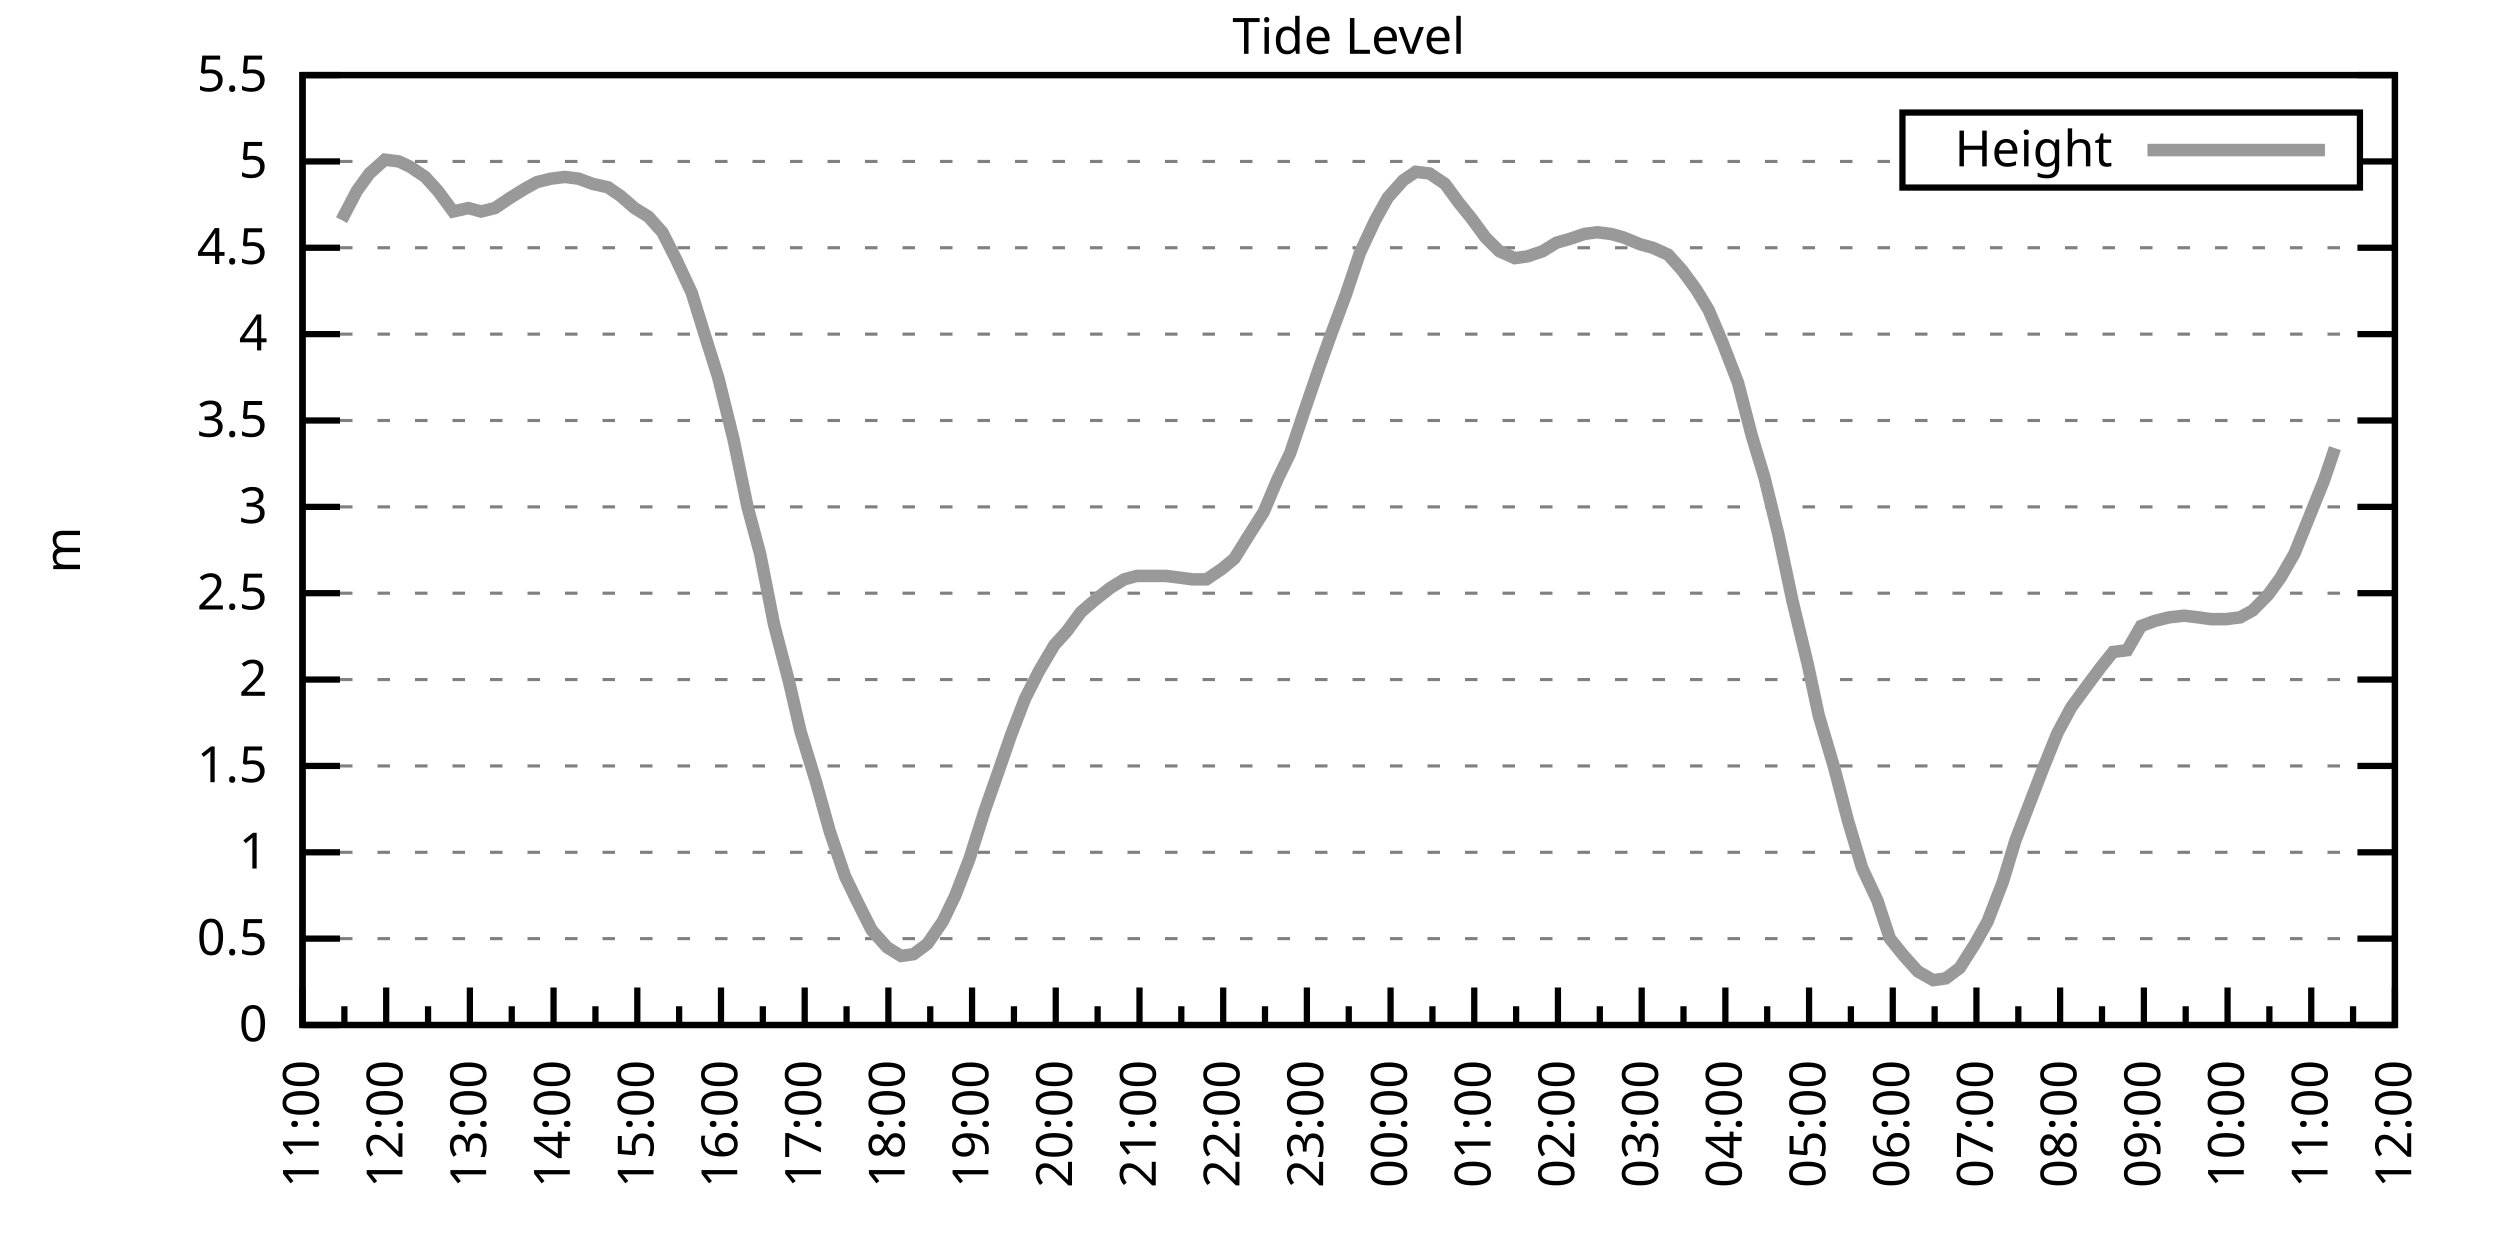
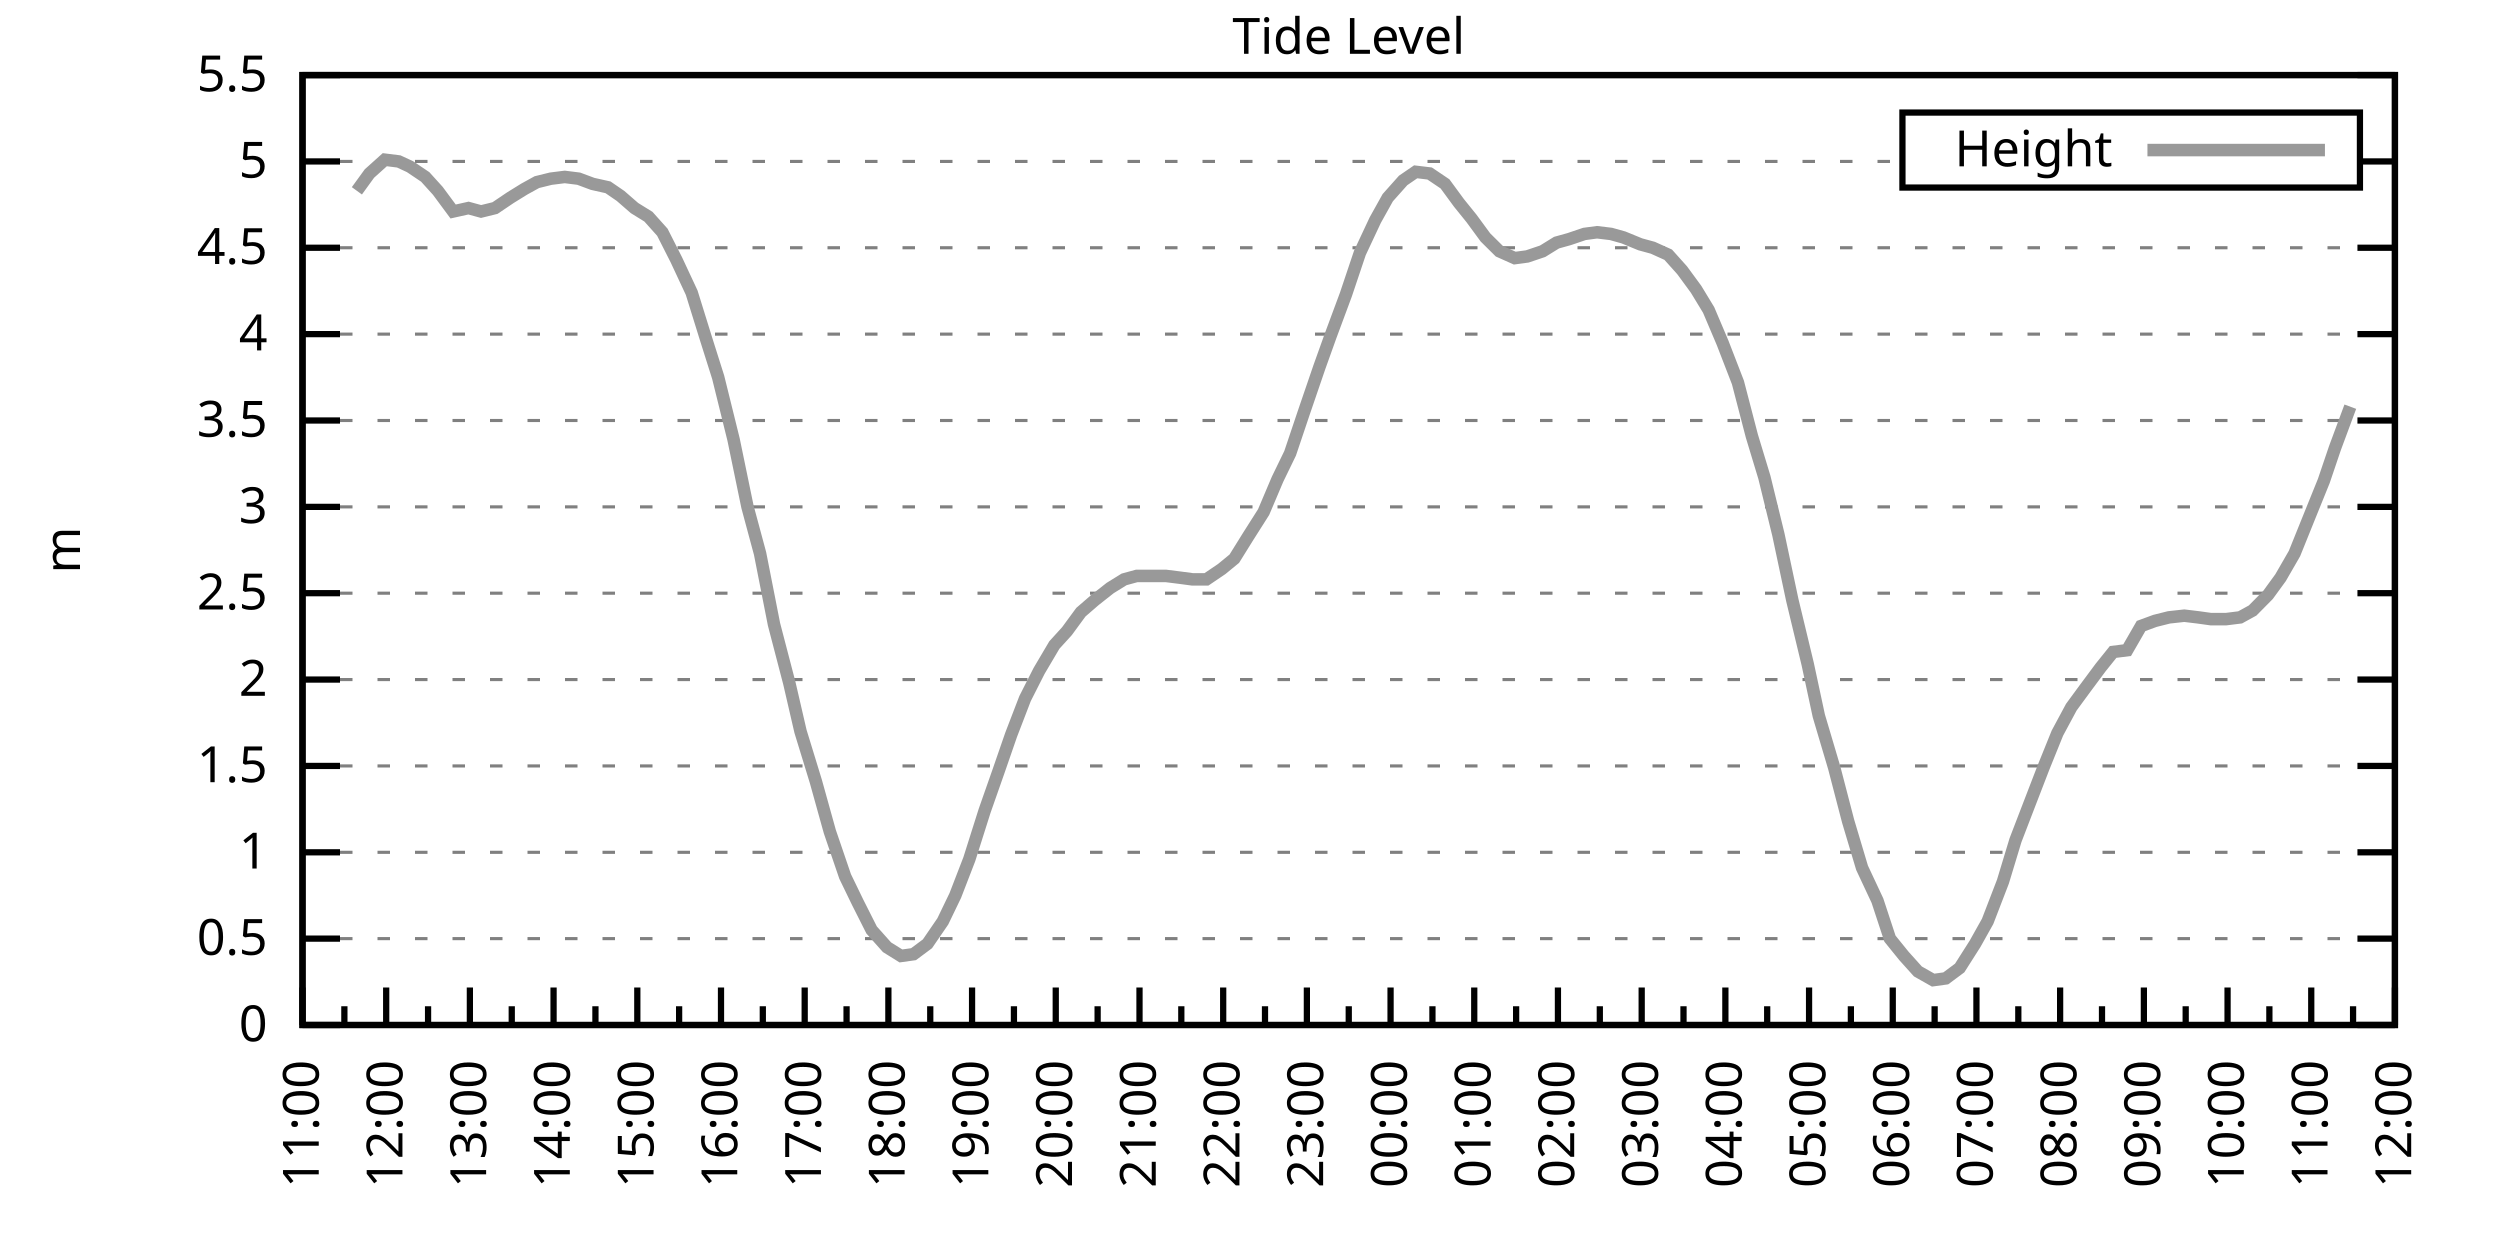
<svg xmlns="http://www.w3.org/2000/svg" xmlns:xlink="http://www.w3.org/1999/xlink" width="400" height="200" viewBox="0 0 400 200">
  <g id="gnuplot_canvas">
    <rect x="0" y="0" width="400" height="200" fill="none" />
    <defs>
      <circle id="gpDot" r="0.5" stroke-width="0.5" stroke="currentColor" />
      <path id="gpPt0" stroke-width="0.333" stroke="currentColor" d="M-1,0 h2 M0,-1 v2" />
      <path id="gpPt1" stroke-width="0.333" stroke="currentColor" d="M-1,-1 L1,1 M1,-1 L-1,1" />
      <path id="gpPt2" stroke-width="0.333" stroke="currentColor" d="M-1,0 L1,0 M0,-1 L0,1 M-1,-1 L1,1 M-1,1 L1,-1" />
      <rect id="gpPt3" stroke-width="0.333" stroke="currentColor" x="-1" y="-1" width="2" height="2" />
      <rect id="gpPt4" stroke-width="0.333" stroke="currentColor" fill="currentColor" x="-1" y="-1" width="2" height="2" />
      <circle id="gpPt5" stroke-width="0.333" stroke="currentColor" cx="0" cy="0" r="1" />
      <use xlink:href="#gpPt5" id="gpPt6" fill="currentColor" stroke="none" />
      <path id="gpPt7" stroke-width="0.333" stroke="currentColor" d="M0,-1.33 L-1.33,0.67 L1.33,0.67 z" />
      <use xlink:href="#gpPt7" id="gpPt8" fill="currentColor" stroke="none" />
      <use xlink:href="#gpPt7" id="gpPt9" stroke="currentColor" transform="rotate(180)" />
      <use xlink:href="#gpPt9" id="gpPt10" fill="currentColor" stroke="none" />
      <use xlink:href="#gpPt3" id="gpPt11" stroke="currentColor" transform="rotate(45)" />
      <use xlink:href="#gpPt11" id="gpPt12" fill="currentColor" stroke="none" />
      <path id="gpPt13" stroke-width="0.333" stroke="currentColor" d="M0,1.330 L1.265,0.411 L0.782,-1.067 L-0.782,-1.076 L-1.265,0.411 z" />
      <use xlink:href="#gpPt13" id="gpPt14" fill="currentColor" stroke="none" />
      <filter id="textbox" filterUnits="objectBoundingBox" x="0" y="0" height="1" width="1">
        <feFlood flood-color="white" flood-opacity="1" result="bgnd" />
        <feComposite in="SourceGraphic" in2="bgnd" operator="atop" />
      </filter>
      <filter id="greybox" filterUnits="objectBoundingBox" x="0" y="0" height="1" width="1">
        <feFlood flood-color="lightgrey" flood-opacity="1" result="grey" />
        <feComposite in="SourceGraphic" in2="grey" operator="atop" />
      </filter>
    </defs>
    <g fill="none" color="white" stroke="currentColor" stroke-width="1.00" stroke-linecap="butt" stroke-linejoin="miter">
</g>
    <g fill="none" color="black" stroke="currentColor" stroke-width="1.00" stroke-linecap="butt" stroke-linejoin="miter">
      <g stroke="none" shape-rendering="crispEdges">
        <polygon fill="rgb(255, 255, 255)" points="48.40,164.00 383.18,164.00 383.18,12.02 48.40,12.02 " />
      </g>
    </g>
    <g fill="none" color="black" stroke="currentColor" stroke-width="1.00" stroke-linecap="butt" stroke-linejoin="miter">
</g>
    <g fill="none" color="black" stroke="black" stroke-width="0.50" stroke-linecap="butt" stroke-linejoin="miter">
</g>
    <g fill="none" color="gray" stroke="currentColor" stroke-width="0.50" stroke-linecap="butt" stroke-linejoin="miter">
      <path stroke="gray" stroke-dasharray="2,4" class="gridline" d="M48.40,164.00 L383.19,164.00  " />
    </g>
    <g fill="none" color="gray" stroke="gray" stroke-width="1.00" stroke-linecap="butt" stroke-linejoin="miter">
</g>
    <g fill="none" color="black" stroke="currentColor" stroke-width="1.00" stroke-linecap="butt" stroke-linejoin="miter">
      <path stroke="black" d="M48.40,164.00 L54.40,164.00 M383.19,164.00 L377.19,164.00  " />
      <g transform="translate(42.80,166.60)" stroke="none" fill="black" font-family="Sans" font-size="8.00" text-anchor="end">
        <text>
          <tspan font-family="Sans"> 0</tspan>
        </text>
      </g>
    </g>
    <g fill="none" color="black" stroke="currentColor" stroke-width="1.00" stroke-linecap="butt" stroke-linejoin="miter">
</g>
    <g fill="none" color="black" stroke="black" stroke-width="0.50" stroke-linecap="butt" stroke-linejoin="miter">
</g>
    <g fill="none" color="gray" stroke="currentColor" stroke-width="0.50" stroke-linecap="butt" stroke-linejoin="miter">
      <path stroke="gray" stroke-dasharray="2,4" class="gridline" d="M48.40,150.18 L383.19,150.18  " />
    </g>
    <g fill="none" color="gray" stroke="gray" stroke-width="1.00" stroke-linecap="butt" stroke-linejoin="miter">
</g>
    <g fill="none" color="black" stroke="currentColor" stroke-width="1.00" stroke-linecap="butt" stroke-linejoin="miter">
      <path stroke="black" d="M48.40,150.18 L54.40,150.18 M383.19,150.18 L377.19,150.18  " />
      <g transform="translate(42.80,152.78)" stroke="none" fill="black" font-family="Sans" font-size="8.00" text-anchor="end">
        <text>
          <tspan font-family="Sans"> 0.5</tspan>
        </text>
      </g>
    </g>
    <g fill="none" color="black" stroke="currentColor" stroke-width="1.00" stroke-linecap="butt" stroke-linejoin="miter">
</g>
    <g fill="none" color="black" stroke="black" stroke-width="0.50" stroke-linecap="butt" stroke-linejoin="miter">
</g>
    <g fill="none" color="gray" stroke="currentColor" stroke-width="0.50" stroke-linecap="butt" stroke-linejoin="miter">
      <path stroke="gray" stroke-dasharray="2,4" class="gridline" d="M48.40,136.37 L383.19,136.37  " />
    </g>
    <g fill="none" color="gray" stroke="gray" stroke-width="1.00" stroke-linecap="butt" stroke-linejoin="miter">
</g>
    <g fill="none" color="black" stroke="currentColor" stroke-width="1.00" stroke-linecap="butt" stroke-linejoin="miter">
      <path stroke="black" d="M48.40,136.37 L54.40,136.37 M383.19,136.37 L377.19,136.37  " />
      <g transform="translate(42.80,138.97)" stroke="none" fill="black" font-family="Sans" font-size="8.00" text-anchor="end">
        <text>
          <tspan font-family="Sans"> 1</tspan>
        </text>
      </g>
    </g>
    <g fill="none" color="black" stroke="currentColor" stroke-width="1.00" stroke-linecap="butt" stroke-linejoin="miter">
</g>
    <g fill="none" color="black" stroke="black" stroke-width="0.50" stroke-linecap="butt" stroke-linejoin="miter">
</g>
    <g fill="none" color="gray" stroke="currentColor" stroke-width="0.50" stroke-linecap="butt" stroke-linejoin="miter">
      <path stroke="gray" stroke-dasharray="2,4" class="gridline" d="M48.40,122.55 L383.19,122.55  " />
    </g>
    <g fill="none" color="gray" stroke="gray" stroke-width="1.00" stroke-linecap="butt" stroke-linejoin="miter">
</g>
    <g fill="none" color="black" stroke="currentColor" stroke-width="1.00" stroke-linecap="butt" stroke-linejoin="miter">
      <path stroke="black" d="M48.40,122.55 L54.40,122.55 M383.19,122.55 L377.19,122.55  " />
      <g transform="translate(42.80,125.15)" stroke="none" fill="black" font-family="Sans" font-size="8.00" text-anchor="end">
        <text>
          <tspan font-family="Sans"> 1.5</tspan>
        </text>
      </g>
    </g>
    <g fill="none" color="black" stroke="currentColor" stroke-width="1.00" stroke-linecap="butt" stroke-linejoin="miter">
</g>
    <g fill="none" color="black" stroke="black" stroke-width="0.50" stroke-linecap="butt" stroke-linejoin="miter">
</g>
    <g fill="none" color="gray" stroke="currentColor" stroke-width="0.50" stroke-linecap="butt" stroke-linejoin="miter">
      <path stroke="gray" stroke-dasharray="2,4" class="gridline" d="M48.40,108.73 L383.19,108.73  " />
    </g>
    <g fill="none" color="gray" stroke="gray" stroke-width="1.00" stroke-linecap="butt" stroke-linejoin="miter">
</g>
    <g fill="none" color="black" stroke="currentColor" stroke-width="1.00" stroke-linecap="butt" stroke-linejoin="miter">
      <path stroke="black" d="M48.40,108.73 L54.40,108.73 M383.19,108.73 L377.19,108.73  " />
      <g transform="translate(42.80,111.33)" stroke="none" fill="black" font-family="Sans" font-size="8.00" text-anchor="end">
        <text>
          <tspan font-family="Sans"> 2</tspan>
        </text>
      </g>
    </g>
    <g fill="none" color="black" stroke="currentColor" stroke-width="1.00" stroke-linecap="butt" stroke-linejoin="miter">
</g>
    <g fill="none" color="black" stroke="black" stroke-width="0.50" stroke-linecap="butt" stroke-linejoin="miter">
</g>
    <g fill="none" color="gray" stroke="currentColor" stroke-width="0.50" stroke-linecap="butt" stroke-linejoin="miter">
      <path stroke="gray" stroke-dasharray="2,4" class="gridline" d="M48.40,94.91 L383.19,94.91  " />
    </g>
    <g fill="none" color="gray" stroke="gray" stroke-width="1.00" stroke-linecap="butt" stroke-linejoin="miter">
</g>
    <g fill="none" color="black" stroke="currentColor" stroke-width="1.00" stroke-linecap="butt" stroke-linejoin="miter">
      <path stroke="black" d="M48.40,94.91 L54.40,94.91 M383.19,94.91 L377.19,94.91  " />
      <g transform="translate(42.80,97.51)" stroke="none" fill="black" font-family="Sans" font-size="8.00" text-anchor="end">
        <text>
          <tspan font-family="Sans"> 2.5</tspan>
        </text>
      </g>
    </g>
    <g fill="none" color="black" stroke="currentColor" stroke-width="1.00" stroke-linecap="butt" stroke-linejoin="miter">
</g>
    <g fill="none" color="black" stroke="black" stroke-width="0.50" stroke-linecap="butt" stroke-linejoin="miter">
</g>
    <g fill="none" color="gray" stroke="currentColor" stroke-width="0.50" stroke-linecap="butt" stroke-linejoin="miter">
      <path stroke="gray" stroke-dasharray="2,4" class="gridline" d="M48.40,81.10 L383.19,81.10  " />
    </g>
    <g fill="none" color="gray" stroke="gray" stroke-width="1.00" stroke-linecap="butt" stroke-linejoin="miter">
</g>
    <g fill="none" color="black" stroke="currentColor" stroke-width="1.00" stroke-linecap="butt" stroke-linejoin="miter">
      <path stroke="black" d="M48.40,81.10 L54.40,81.10 M383.19,81.10 L377.19,81.10  " />
      <g transform="translate(42.80,83.70)" stroke="none" fill="black" font-family="Sans" font-size="8.00" text-anchor="end">
        <text>
          <tspan font-family="Sans"> 3</tspan>
        </text>
      </g>
    </g>
    <g fill="none" color="black" stroke="currentColor" stroke-width="1.00" stroke-linecap="butt" stroke-linejoin="miter">
</g>
    <g fill="none" color="black" stroke="black" stroke-width="0.50" stroke-linecap="butt" stroke-linejoin="miter">
</g>
    <g fill="none" color="gray" stroke="currentColor" stroke-width="0.50" stroke-linecap="butt" stroke-linejoin="miter">
      <path stroke="gray" stroke-dasharray="2,4" class="gridline" d="M48.40,67.28 L383.19,67.28  " />
    </g>
    <g fill="none" color="gray" stroke="gray" stroke-width="1.00" stroke-linecap="butt" stroke-linejoin="miter">
</g>
    <g fill="none" color="black" stroke="currentColor" stroke-width="1.00" stroke-linecap="butt" stroke-linejoin="miter">
      <path stroke="black" d="M48.40,67.28 L54.40,67.28 M383.19,67.28 L377.19,67.28  " />
      <g transform="translate(42.80,69.88)" stroke="none" fill="black" font-family="Sans" font-size="8.00" text-anchor="end">
        <text>
          <tspan font-family="Sans"> 3.5</tspan>
        </text>
      </g>
    </g>
    <g fill="none" color="black" stroke="currentColor" stroke-width="1.00" stroke-linecap="butt" stroke-linejoin="miter">
</g>
    <g fill="none" color="black" stroke="black" stroke-width="0.50" stroke-linecap="butt" stroke-linejoin="miter">
</g>
    <g fill="none" color="gray" stroke="currentColor" stroke-width="0.50" stroke-linecap="butt" stroke-linejoin="miter">
      <path stroke="gray" stroke-dasharray="2,4" class="gridline" d="M48.40,53.46 L383.19,53.46  " />
    </g>
    <g fill="none" color="gray" stroke="gray" stroke-width="1.00" stroke-linecap="butt" stroke-linejoin="miter">
</g>
    <g fill="none" color="black" stroke="currentColor" stroke-width="1.00" stroke-linecap="butt" stroke-linejoin="miter">
      <path stroke="black" d="M48.40,53.46 L54.40,53.46 M383.19,53.46 L377.19,53.46  " />
      <g transform="translate(42.80,56.06)" stroke="none" fill="black" font-family="Sans" font-size="8.00" text-anchor="end">
        <text>
          <tspan font-family="Sans"> 4</tspan>
        </text>
      </g>
    </g>
    <g fill="none" color="black" stroke="currentColor" stroke-width="1.00" stroke-linecap="butt" stroke-linejoin="miter">
</g>
    <g fill="none" color="black" stroke="black" stroke-width="0.50" stroke-linecap="butt" stroke-linejoin="miter">
</g>
    <g fill="none" color="gray" stroke="currentColor" stroke-width="0.50" stroke-linecap="butt" stroke-linejoin="miter">
      <path stroke="gray" stroke-dasharray="2,4" class="gridline" d="M48.40,39.64 L383.19,39.64  " />
    </g>
    <g fill="none" color="gray" stroke="gray" stroke-width="1.00" stroke-linecap="butt" stroke-linejoin="miter">
</g>
    <g fill="none" color="black" stroke="currentColor" stroke-width="1.00" stroke-linecap="butt" stroke-linejoin="miter">
      <path stroke="black" d="M48.40,39.64 L54.40,39.64 M383.19,39.64 L377.19,39.64  " />
      <g transform="translate(42.80,42.24)" stroke="none" fill="black" font-family="Sans" font-size="8.00" text-anchor="end">
        <text>
          <tspan font-family="Sans"> 4.5</tspan>
        </text>
      </g>
    </g>
    <g fill="none" color="black" stroke="currentColor" stroke-width="1.00" stroke-linecap="butt" stroke-linejoin="miter">
</g>
    <g fill="none" color="black" stroke="black" stroke-width="0.50" stroke-linecap="butt" stroke-linejoin="miter">
</g>
    <g fill="none" color="gray" stroke="currentColor" stroke-width="0.50" stroke-linecap="butt" stroke-linejoin="miter">
      <path stroke="gray" stroke-dasharray="2,4" class="gridline" d="M48.40,25.83 L304.39,25.83 M377.59,25.83 L383.19,25.83  " />
    </g>
    <g fill="none" color="gray" stroke="gray" stroke-width="1.00" stroke-linecap="butt" stroke-linejoin="miter">
</g>
    <g fill="none" color="black" stroke="currentColor" stroke-width="1.00" stroke-linecap="butt" stroke-linejoin="miter">
      <path stroke="black" d="M48.40,25.83 L54.40,25.83 M383.19,25.83 L377.19,25.83  " />
      <g transform="translate(42.80,28.43)" stroke="none" fill="black" font-family="Sans" font-size="8.00" text-anchor="end">
        <text>
          <tspan font-family="Sans"> 5</tspan>
        </text>
      </g>
    </g>
    <g fill="none" color="black" stroke="currentColor" stroke-width="1.00" stroke-linecap="butt" stroke-linejoin="miter">
</g>
    <g fill="none" color="black" stroke="black" stroke-width="0.50" stroke-linecap="butt" stroke-linejoin="miter">
</g>
    <g fill="none" color="gray" stroke="currentColor" stroke-width="0.50" stroke-linecap="butt" stroke-linejoin="miter">
      <path stroke="gray" stroke-dasharray="2,4" class="gridline" d="M48.40,12.01 L383.19,12.01  " />
    </g>
    <g fill="none" color="gray" stroke="gray" stroke-width="1.00" stroke-linecap="butt" stroke-linejoin="miter">
</g>
    <g fill="none" color="black" stroke="currentColor" stroke-width="1.00" stroke-linecap="butt" stroke-linejoin="miter">
      <path stroke="black" d="M48.40,12.01 L54.40,12.01 M383.19,12.01 L377.19,12.01  " />
      <g transform="translate(42.80,14.61)" stroke="none" fill="black" font-family="Sans" font-size="8.00" text-anchor="end">
        <text>
          <tspan font-family="Sans"> 5.5</tspan>
        </text>
      </g>
    </g>
    <g fill="none" color="black" stroke="currentColor" stroke-width="1.00" stroke-linecap="butt" stroke-linejoin="miter">
      <path stroke="black" d="M48.40,164.00 L48.40,158.00  " />
      <g transform="translate(51.00,169.60) rotate(270)" stroke="none" fill="black" font-family="Sans" font-size="8.00" text-anchor="end">
        <text>
          <tspan font-family="Sans">11:00</tspan>
        </text>
      </g>
    </g>
    <g fill="none" color="black" stroke="currentColor" stroke-width="1.00" stroke-linecap="butt" stroke-linejoin="miter">
      <path stroke="black" d="M55.10,164.00 L55.10,161.00 M61.79,164.00 L61.79,158.00  " />
      <g transform="translate(64.39,169.60) rotate(270)" stroke="none" fill="black" font-family="Sans" font-size="8.00" text-anchor="end">
        <text>
          <tspan font-family="Sans">12:00</tspan>
        </text>
      </g>
    </g>
    <g fill="none" color="black" stroke="currentColor" stroke-width="1.00" stroke-linecap="butt" stroke-linejoin="miter">
      <path stroke="black" d="M68.49,164.00 L68.49,161.00 M75.18,164.00 L75.18,158.00  " />
      <g transform="translate(77.78,169.60) rotate(270)" stroke="none" fill="black" font-family="Sans" font-size="8.00" text-anchor="end">
        <text>
          <tspan font-family="Sans">13:00</tspan>
        </text>
      </g>
    </g>
    <g fill="none" color="black" stroke="currentColor" stroke-width="1.00" stroke-linecap="butt" stroke-linejoin="miter">
      <path stroke="black" d="M81.88,164.00 L81.88,161.00 M88.57,164.00 L88.57,158.00  " />
      <g transform="translate(91.17,169.60) rotate(270)" stroke="none" fill="black" font-family="Sans" font-size="8.00" text-anchor="end">
        <text>
          <tspan font-family="Sans">14:00</tspan>
        </text>
      </g>
    </g>
    <g fill="none" color="black" stroke="currentColor" stroke-width="1.00" stroke-linecap="butt" stroke-linejoin="miter">
      <path stroke="black" d="M95.27,164.00 L95.27,161.00 M101.97,164.00 L101.97,158.00  " />
      <g transform="translate(104.57,169.60) rotate(270)" stroke="none" fill="black" font-family="Sans" font-size="8.00" text-anchor="end">
        <text>
          <tspan font-family="Sans">15:00</tspan>
        </text>
      </g>
    </g>
    <g fill="none" color="black" stroke="currentColor" stroke-width="1.00" stroke-linecap="butt" stroke-linejoin="miter">
      <path stroke="black" d="M108.66,164.00 L108.66,161.00 M115.36,164.00 L115.36,158.00  " />
      <g transform="translate(117.96,169.60) rotate(270)" stroke="none" fill="black" font-family="Sans" font-size="8.00" text-anchor="end">
        <text>
          <tspan font-family="Sans">16:00</tspan>
        </text>
      </g>
    </g>
    <g fill="none" color="black" stroke="currentColor" stroke-width="1.00" stroke-linecap="butt" stroke-linejoin="miter">
      <path stroke="black" d="M122.05,164.00 L122.05,161.00 M128.75,164.00 L128.75,158.00  " />
      <g transform="translate(131.35,169.60) rotate(270)" stroke="none" fill="black" font-family="Sans" font-size="8.00" text-anchor="end">
        <text>
          <tspan font-family="Sans">17:00</tspan>
        </text>
      </g>
    </g>
    <g fill="none" color="black" stroke="currentColor" stroke-width="1.00" stroke-linecap="butt" stroke-linejoin="miter">
      <path stroke="black" d="M135.45,164.00 L135.45,161.00 M142.14,164.00 L142.14,158.00  " />
      <g transform="translate(144.74,169.60) rotate(270)" stroke="none" fill="black" font-family="Sans" font-size="8.00" text-anchor="end">
        <text>
          <tspan font-family="Sans">18:00</tspan>
        </text>
      </g>
    </g>
    <g fill="none" color="black" stroke="currentColor" stroke-width="1.00" stroke-linecap="butt" stroke-linejoin="miter">
      <path stroke="black" d="M148.84,164.00 L148.84,161.00 M155.53,164.00 L155.53,158.00  " />
      <g transform="translate(158.13,169.60) rotate(270)" stroke="none" fill="black" font-family="Sans" font-size="8.00" text-anchor="end">
        <text>
          <tspan font-family="Sans">19:00</tspan>
        </text>
      </g>
    </g>
    <g fill="none" color="black" stroke="currentColor" stroke-width="1.00" stroke-linecap="butt" stroke-linejoin="miter">
      <path stroke="black" d="M162.23,164.00 L162.23,161.00 M168.92,164.00 L168.92,158.00  " />
      <g transform="translate(171.52,169.60) rotate(270)" stroke="none" fill="black" font-family="Sans" font-size="8.00" text-anchor="end">
        <text>
          <tspan font-family="Sans">20:00</tspan>
        </text>
      </g>
    </g>
    <g fill="none" color="black" stroke="currentColor" stroke-width="1.00" stroke-linecap="butt" stroke-linejoin="miter">
      <path stroke="black" d="M175.62,164.00 L175.62,161.00 M182.32,164.00 L182.32,158.00  " />
      <g transform="translate(184.92,169.60) rotate(270)" stroke="none" fill="black" font-family="Sans" font-size="8.00" text-anchor="end">
        <text>
          <tspan font-family="Sans">21:00</tspan>
        </text>
      </g>
    </g>
    <g fill="none" color="black" stroke="currentColor" stroke-width="1.00" stroke-linecap="butt" stroke-linejoin="miter">
      <path stroke="black" d="M189.01,164.00 L189.01,161.00 M195.71,164.00 L195.71,158.00  " />
      <g transform="translate(198.31,169.60) rotate(270)" stroke="none" fill="black" font-family="Sans" font-size="8.00" text-anchor="end">
        <text>
          <tspan font-family="Sans">22:00</tspan>
        </text>
      </g>
    </g>
    <g fill="none" color="black" stroke="currentColor" stroke-width="1.00" stroke-linecap="butt" stroke-linejoin="miter">
      <path stroke="black" d="M202.40,164.00 L202.40,161.00 M209.10,164.00 L209.10,158.00  " />
      <g transform="translate(211.70,169.60) rotate(270)" stroke="none" fill="black" font-family="Sans" font-size="8.00" text-anchor="end">
        <text>
          <tspan font-family="Sans">23:00</tspan>
        </text>
      </g>
    </g>
    <g fill="none" color="black" stroke="currentColor" stroke-width="1.00" stroke-linecap="butt" stroke-linejoin="miter">
      <path stroke="black" d="M215.80,164.00 L215.80,161.00 M222.49,164.00 L222.49,158.00  " />
      <g transform="translate(225.09,169.60) rotate(270)" stroke="none" fill="black" font-family="Sans" font-size="8.00" text-anchor="end">
        <text>
          <tspan font-family="Sans">00:00</tspan>
        </text>
      </g>
    </g>
    <g fill="none" color="black" stroke="currentColor" stroke-width="1.00" stroke-linecap="butt" stroke-linejoin="miter">
      <path stroke="black" d="M229.19,164.00 L229.19,161.00 M235.88,164.00 L235.88,158.00  " />
      <g transform="translate(238.48,169.60) rotate(270)" stroke="none" fill="black" font-family="Sans" font-size="8.00" text-anchor="end">
        <text>
          <tspan font-family="Sans">01:00</tspan>
        </text>
      </g>
    </g>
    <g fill="none" color="black" stroke="currentColor" stroke-width="1.00" stroke-linecap="butt" stroke-linejoin="miter">
      <path stroke="black" d="M242.58,164.00 L242.58,161.00 M249.27,164.00 L249.27,158.00  " />
      <g transform="translate(251.87,169.60) rotate(270)" stroke="none" fill="black" font-family="Sans" font-size="8.00" text-anchor="end">
        <text>
          <tspan font-family="Sans">02:00</tspan>
        </text>
      </g>
    </g>
    <g fill="none" color="black" stroke="currentColor" stroke-width="1.00" stroke-linecap="butt" stroke-linejoin="miter">
      <path stroke="black" d="M255.97,164.00 L255.97,161.00 M262.67,164.00 L262.67,158.00  " />
      <g transform="translate(265.27,169.60) rotate(270)" stroke="none" fill="black" font-family="Sans" font-size="8.00" text-anchor="end">
        <text>
          <tspan font-family="Sans">03:00</tspan>
        </text>
      </g>
    </g>
    <g fill="none" color="black" stroke="currentColor" stroke-width="1.00" stroke-linecap="butt" stroke-linejoin="miter">
      <path stroke="black" d="M269.36,164.00 L269.36,161.00 M276.06,164.00 L276.06,158.00  " />
      <g transform="translate(278.66,169.60) rotate(270)" stroke="none" fill="black" font-family="Sans" font-size="8.00" text-anchor="end">
        <text>
          <tspan font-family="Sans">04:00</tspan>
        </text>
      </g>
    </g>
    <g fill="none" color="black" stroke="currentColor" stroke-width="1.00" stroke-linecap="butt" stroke-linejoin="miter">
      <path stroke="black" d="M282.75,164.00 L282.75,161.00 M289.45,164.00 L289.45,158.00  " />
      <g transform="translate(292.05,169.60) rotate(270)" stroke="none" fill="black" font-family="Sans" font-size="8.00" text-anchor="end">
        <text>
          <tspan font-family="Sans">05:00</tspan>
        </text>
      </g>
    </g>
    <g fill="none" color="black" stroke="currentColor" stroke-width="1.00" stroke-linecap="butt" stroke-linejoin="miter">
      <path stroke="black" d="M296.14,164.00 L296.14,161.00 M302.84,164.00 L302.84,158.00  " />
      <g transform="translate(305.44,169.60) rotate(270)" stroke="none" fill="black" font-family="Sans" font-size="8.00" text-anchor="end">
        <text>
          <tspan font-family="Sans">06:00</tspan>
        </text>
      </g>
    </g>
    <g fill="none" color="black" stroke="currentColor" stroke-width="1.00" stroke-linecap="butt" stroke-linejoin="miter">
      <path stroke="black" d="M309.54,164.00 L309.54,161.00 M316.23,164.00 L316.23,158.00  " />
      <g transform="translate(318.83,169.60) rotate(270)" stroke="none" fill="black" font-family="Sans" font-size="8.00" text-anchor="end">
        <text>
          <tspan font-family="Sans">07:00</tspan>
        </text>
      </g>
    </g>
    <g fill="none" color="black" stroke="currentColor" stroke-width="1.00" stroke-linecap="butt" stroke-linejoin="miter">
      <path stroke="black" d="M322.93,164.00 L322.93,161.00 M329.62,164.00 L329.62,158.00  " />
      <g transform="translate(332.22,169.60) rotate(270)" stroke="none" fill="black" font-family="Sans" font-size="8.00" text-anchor="end">
        <text>
          <tspan font-family="Sans">08:00</tspan>
        </text>
      </g>
    </g>
    <g fill="none" color="black" stroke="currentColor" stroke-width="1.00" stroke-linecap="butt" stroke-linejoin="miter">
      <path stroke="black" d="M336.32,164.00 L336.32,161.00 M343.02,164.00 L343.02,158.00  " />
      <g transform="translate(345.62,169.60) rotate(270)" stroke="none" fill="black" font-family="Sans" font-size="8.00" text-anchor="end">
        <text>
          <tspan font-family="Sans">09:00</tspan>
        </text>
      </g>
    </g>
    <g fill="none" color="black" stroke="currentColor" stroke-width="1.00" stroke-linecap="butt" stroke-linejoin="miter">
      <path stroke="black" d="M349.71,164.00 L349.71,161.00 M356.41,164.00 L356.41,158.00  " />
      <g transform="translate(359.01,169.60) rotate(270)" stroke="none" fill="black" font-family="Sans" font-size="8.00" text-anchor="end">
        <text>
          <tspan font-family="Sans">10:00</tspan>
        </text>
      </g>
    </g>
    <g fill="none" color="black" stroke="currentColor" stroke-width="1.00" stroke-linecap="butt" stroke-linejoin="miter">
      <path stroke="black" d="M363.10,164.00 L363.10,161.00 M369.80,164.00 L369.80,158.00  " />
      <g transform="translate(372.40,169.60) rotate(270)" stroke="none" fill="black" font-family="Sans" font-size="8.00" text-anchor="end">
        <text>
          <tspan font-family="Sans">11:00</tspan>
        </text>
      </g>
    </g>
    <g fill="none" color="black" stroke="currentColor" stroke-width="1.00" stroke-linecap="butt" stroke-linejoin="miter">
      <path stroke="black" d="M376.49,164.00 L376.49,161.00 M383.19,164.00 L383.19,158.00  " />
      <g transform="translate(385.79,169.60) rotate(270)" stroke="none" fill="black" font-family="Sans" font-size="8.00" text-anchor="end">
        <text>
          <tspan font-family="Sans">12:00</tspan>
        </text>
      </g>
    </g>
    <g fill="none" color="black" stroke="currentColor" stroke-width="1.00" stroke-linecap="butt" stroke-linejoin="miter">
</g>
    <g fill="none" color="black" stroke="currentColor" stroke-width="1.00" stroke-linecap="butt" stroke-linejoin="miter">
      <path stroke="black" d="M48.40,12.01 L48.40,164.00 L383.19,164.00 L383.19,12.01 L48.40,12.01 Z  " />
    </g>
    <g fill="none" color="black" stroke="currentColor" stroke-width="1.00" stroke-linecap="butt" stroke-linejoin="miter">
      <g transform="translate(12.80,88.01) rotate(270)" stroke="none" fill="black" font-family="Sans" font-size="8.00" text-anchor="middle">
        <text>
          <tspan font-family="Sans">m</tspan>
        </text>
      </g>
    </g>
    <g fill="none" color="black" stroke="currentColor" stroke-width="1.00" stroke-linecap="butt" stroke-linejoin="miter">
</g>
    <g fill="none" color="black" stroke="currentColor" stroke-width="1.00" stroke-linecap="butt" stroke-linejoin="miter">
      <path stroke="black" d="M304.39,30.01 L304.39,18.01 L377.59,18.01 L377.59,30.01 L304.39,30.01 Z  " />
    </g>
    <g id="Tide_level_plot_1">
      <g fill="none" color="white" stroke="black" stroke-width="2.00" stroke-linecap="butt" stroke-linejoin="miter">
</g>
      <g fill="none" color="black" stroke="currentColor" stroke-width="2.00" stroke-linecap="butt" stroke-linejoin="miter">
        <g transform="translate(337.99,26.61)" stroke="none" fill="black" font-family="Sans" font-size="8.00" text-anchor="end">
          <text>
            <tspan font-family="Sans">Height</tspan>
          </text>
        </g>
      </g>
      <g fill="none" color="black" stroke="currentColor" stroke-width="2.00" stroke-linecap="butt" stroke-linejoin="miter">
-         <path stroke="rgb(153, 153, 153)" d="M343.59,24.01 L371.99,24.01 M54.65,35.22 L57.10,30.53 L59.11,27.76 L61.57,25.55 L63.80,25.83 L65.59,26.66   L68.04,28.31 L70.05,30.53 L72.50,33.84 L74.96,33.29 L76.97,33.84 L79.20,33.29 L81.66,31.63 L83.89,30.25   L85.90,29.14 L88.13,28.59 L90.36,28.31 L92.59,28.59 L94.82,29.42 L97.28,29.97 L99.29,31.35 L101.52,33.29   L103.75,34.67 L105.98,37.16 L108.22,41.58 L110.67,46.83 L112.90,54.01 L114.91,60.37 L117.37,70.32 L119.60,81.10   L121.61,88.56 L123.84,99.89 L126.29,109.28 L128.08,117.02 L130.54,125.04 L132.77,133.05 L135.22,140.23 L137.23,144.38   L139.46,148.80 L141.92,151.56 L144.15,152.95 L146.16,152.67 L148.39,151.01 L150.85,147.42 L152.85,143.27 L155.09,137.47   L157.54,129.73 L159.77,123.38 L161.78,117.57 L164.01,111.77 L166.25,107.35 L168.70,103.20 L170.71,100.99 L172.94,97.95   L175.17,96.02 L177.63,94.08 L179.86,92.70 L181.87,92.15 L184.10,92.15 L186.56,92.15 L188.79,92.43 L190.80,92.70   L193.03,92.70 L195.48,91.04 L197.49,89.39 L199.73,85.79 L202.18,81.93 L204.41,76.67 L206.42,72.53 L208.65,65.90   L211.11,58.71 L212.89,53.74 L215.35,47.11 L217.58,40.47 L220.04,35.22 L222.04,31.63 L224.50,28.87 L226.51,27.49   L228.74,27.76 L231.20,29.42 L233.43,32.46 L235.44,34.95 L237.67,37.99 L239.90,40.20 L242.36,41.30 L244.36,41.03   L246.82,40.20 L249.05,38.82 L251.06,38.26 L253.51,37.43 L255.52,37.16 L257.76,37.43 L259.76,37.99 L262.44,39.09   L264.45,39.64 L266.91,40.75 L269.14,43.24 L271.37,46.28 L273.38,49.59 L275.61,54.84 L278.07,61.20 L280.30,69.77   L282.31,76.40 L284.54,85.52 L286.77,96.02 L289.23,106.24 L291.01,114.53 L293.47,122.82 L295.70,131.39 L297.93,138.85   L300.39,144.10 L302.39,150.18 L304.63,152.95 L306.86,155.43 L309.31,156.82 L311.32,156.54 L313.55,154.88 L316.01,151.01   L318.02,147.42 L320.47,141.06 L322.48,134.43 L324.71,128.63 L326.95,122.82 L329.18,117.30 L331.41,113.15 L333.64,110.11   L336.10,106.80 L338.10,104.31 L340.34,104.03 L342.57,100.16 L344.80,99.34 L347.03,98.78 L349.49,98.51 L351.72,98.78   L353.73,99.06 L356.18,99.06 L358.42,98.78 L360.42,97.68 L362.88,95.19 L364.89,92.43 L367.12,88.56 L369.35,83.03   L371.81,76.95 L373.59,71.70  " />
+         <path stroke="rgb(153, 153, 153)" d="M343.59,24.01 L371.99,24.01 M57.10,30.53 L59.11,27.76 L61.57,25.55 L63.80,25.83 L65.59,26.66 L68.04,28.31   L70.05,30.53 L72.50,33.84 L74.96,33.29 L76.97,33.84 L79.20,33.29 L81.66,31.63 L83.89,30.25 L85.90,29.14   L88.13,28.59 L90.36,28.31 L92.59,28.59 L94.82,29.42 L97.28,29.97 L99.29,31.35 L101.52,33.29 L103.75,34.67   L105.98,37.16 L108.22,41.58 L110.67,46.83 L112.90,54.01 L114.91,60.37 L117.37,70.32 L119.60,81.10 L121.61,88.56   L123.84,99.89 L126.29,109.28 L128.08,117.02 L130.54,125.04 L132.77,133.05 L135.22,140.23 L137.23,144.38 L139.46,148.80   L141.92,151.56 L144.15,152.95 L146.16,152.67 L148.39,151.01 L150.85,147.42 L152.85,143.27 L155.09,137.47 L157.54,129.73   L159.77,123.38 L161.78,117.57 L164.01,111.77 L166.25,107.35 L168.70,103.20 L170.71,100.99 L172.94,97.95 L175.17,96.02   L177.63,94.08 L179.86,92.70 L181.87,92.15 L184.10,92.15 L186.56,92.15 L188.79,92.43 L190.80,92.70 L193.03,92.70   L195.48,91.04 L197.49,89.39 L199.73,85.79 L202.18,81.93 L204.41,76.67 L206.42,72.53 L208.65,65.90 L211.11,58.71   L212.89,53.74 L215.35,47.11 L217.58,40.47 L220.04,35.22 L222.04,31.63 L224.50,28.87 L226.51,27.49 L228.74,27.76   L231.20,29.42 L233.43,32.46 L235.44,34.95 L237.67,37.99 L239.90,40.20 L242.36,41.30 L244.36,41.03 L246.82,40.20   L249.05,38.82 L251.06,38.26 L253.51,37.43 L255.52,37.16 L257.76,37.43 L259.76,37.99 L262.44,39.09 L264.45,39.64   L266.91,40.75 L269.14,43.24 L271.37,46.28 L273.38,49.59 L275.61,54.84 L278.07,61.20 L280.30,69.77 L282.31,76.40   L284.54,85.52 L286.77,96.02 L289.23,106.24 L291.01,114.53 L293.47,122.82 L295.70,131.39 L297.93,138.85 L300.39,144.10   L302.39,150.18 L304.63,152.95 L306.86,155.43 L309.31,156.82 L311.32,156.54 L313.55,154.88 L316.01,151.01 L318.02,147.42   L320.47,141.06 L322.48,134.43 L324.71,128.63 L326.95,122.82 L329.18,117.30 L331.41,113.15 L333.64,110.11 L336.10,106.80   L338.10,104.31 L340.34,104.03 L342.57,100.16 L344.80,99.34 L347.03,98.78 L349.49,98.51 L351.72,98.78 L353.73,99.06   L356.18,99.06 L358.42,98.78 L360.42,97.68 L362.88,95.19 L364.89,92.43 L367.12,88.56 L369.35,83.03 L371.81,76.95   L373.59,71.70 L376.05,65.07  " />
      </g>
    </g>
    <g fill="none" color="black" stroke="currentColor" stroke-width="2.00" stroke-linecap="butt" stroke-linejoin="miter">
</g>
    <g fill="none" color="black" stroke="black" stroke-width="1.00" stroke-linecap="butt" stroke-linejoin="miter">
</g>
    <g fill="none" color="black" stroke="currentColor" stroke-width="1.00" stroke-linecap="butt" stroke-linejoin="miter">
      <path stroke="black" d="M48.40,12.01 L48.40,164.00 L383.19,164.00 L383.19,12.01 L48.40,12.01 Z  " />
    </g>
    <g fill="none" color="black" stroke="currentColor" stroke-width="1.00" stroke-linecap="butt" stroke-linejoin="miter">
      <g transform="translate(215.79,8.61)" stroke="none" fill="black" font-family="Sans" font-size="8.00" text-anchor="middle">
        <text>
          <tspan font-family="Sans">Tide Level</tspan>
        </text>
      </g>
    </g>
    <g fill="none" color="black" stroke="currentColor" stroke-width="1.00" stroke-linecap="butt" stroke-linejoin="miter">
</g>
  </g>
</svg>
